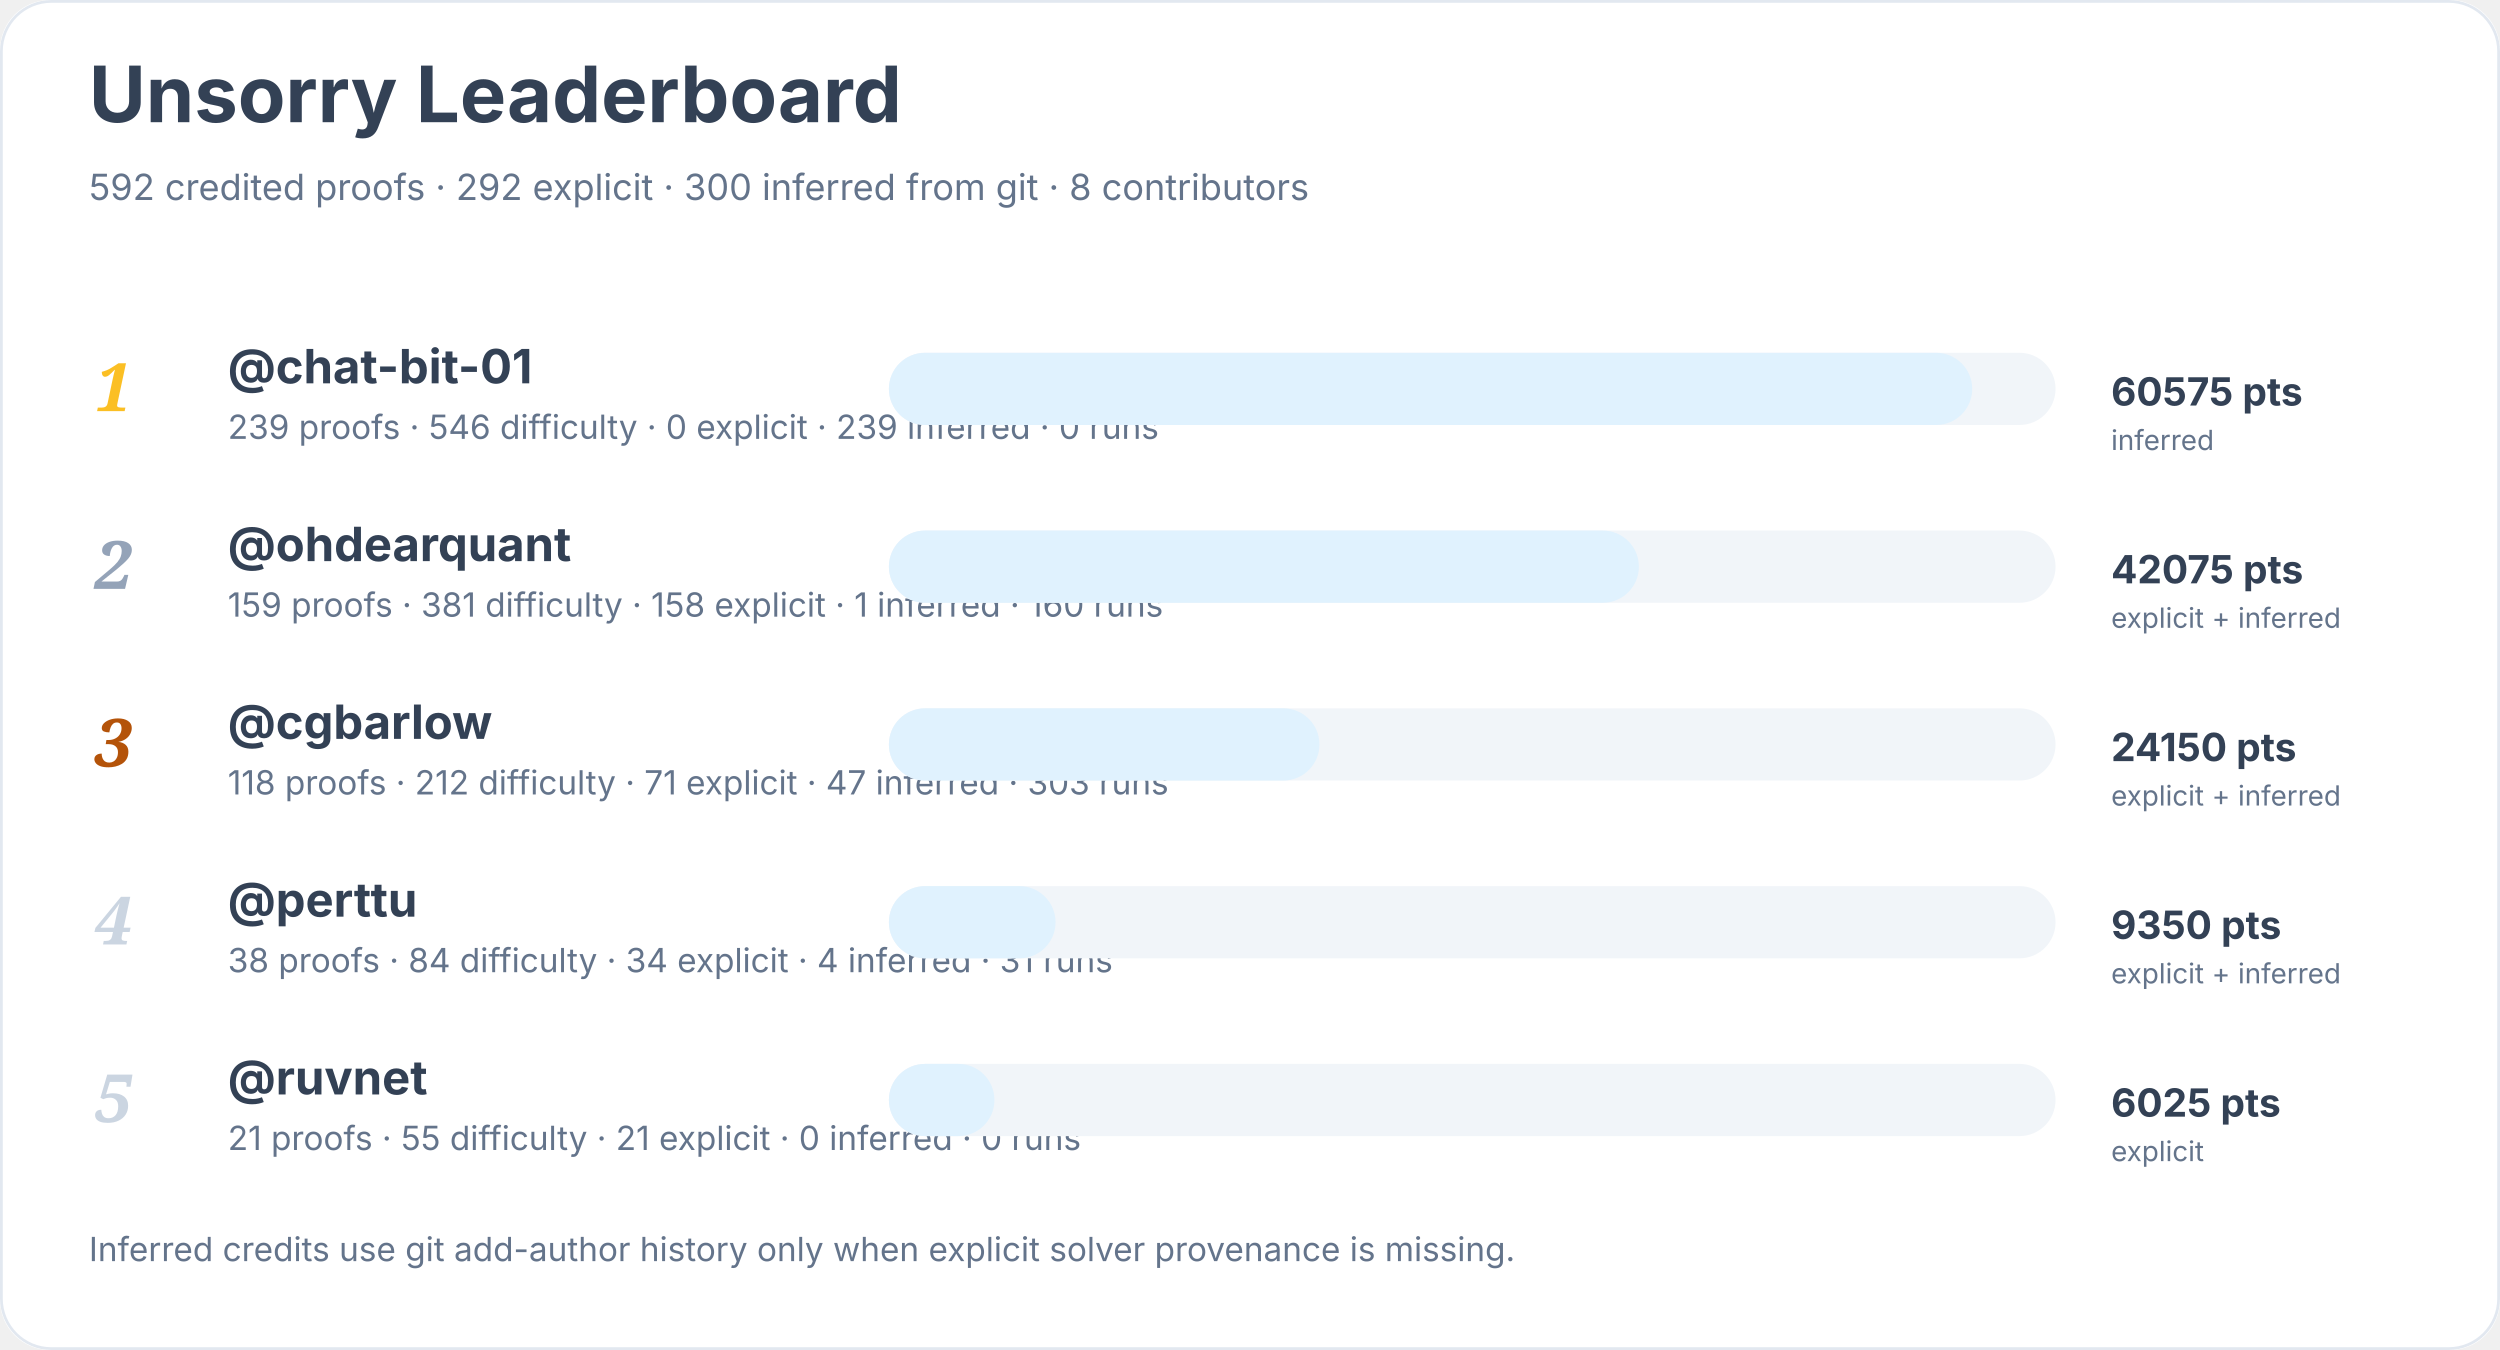
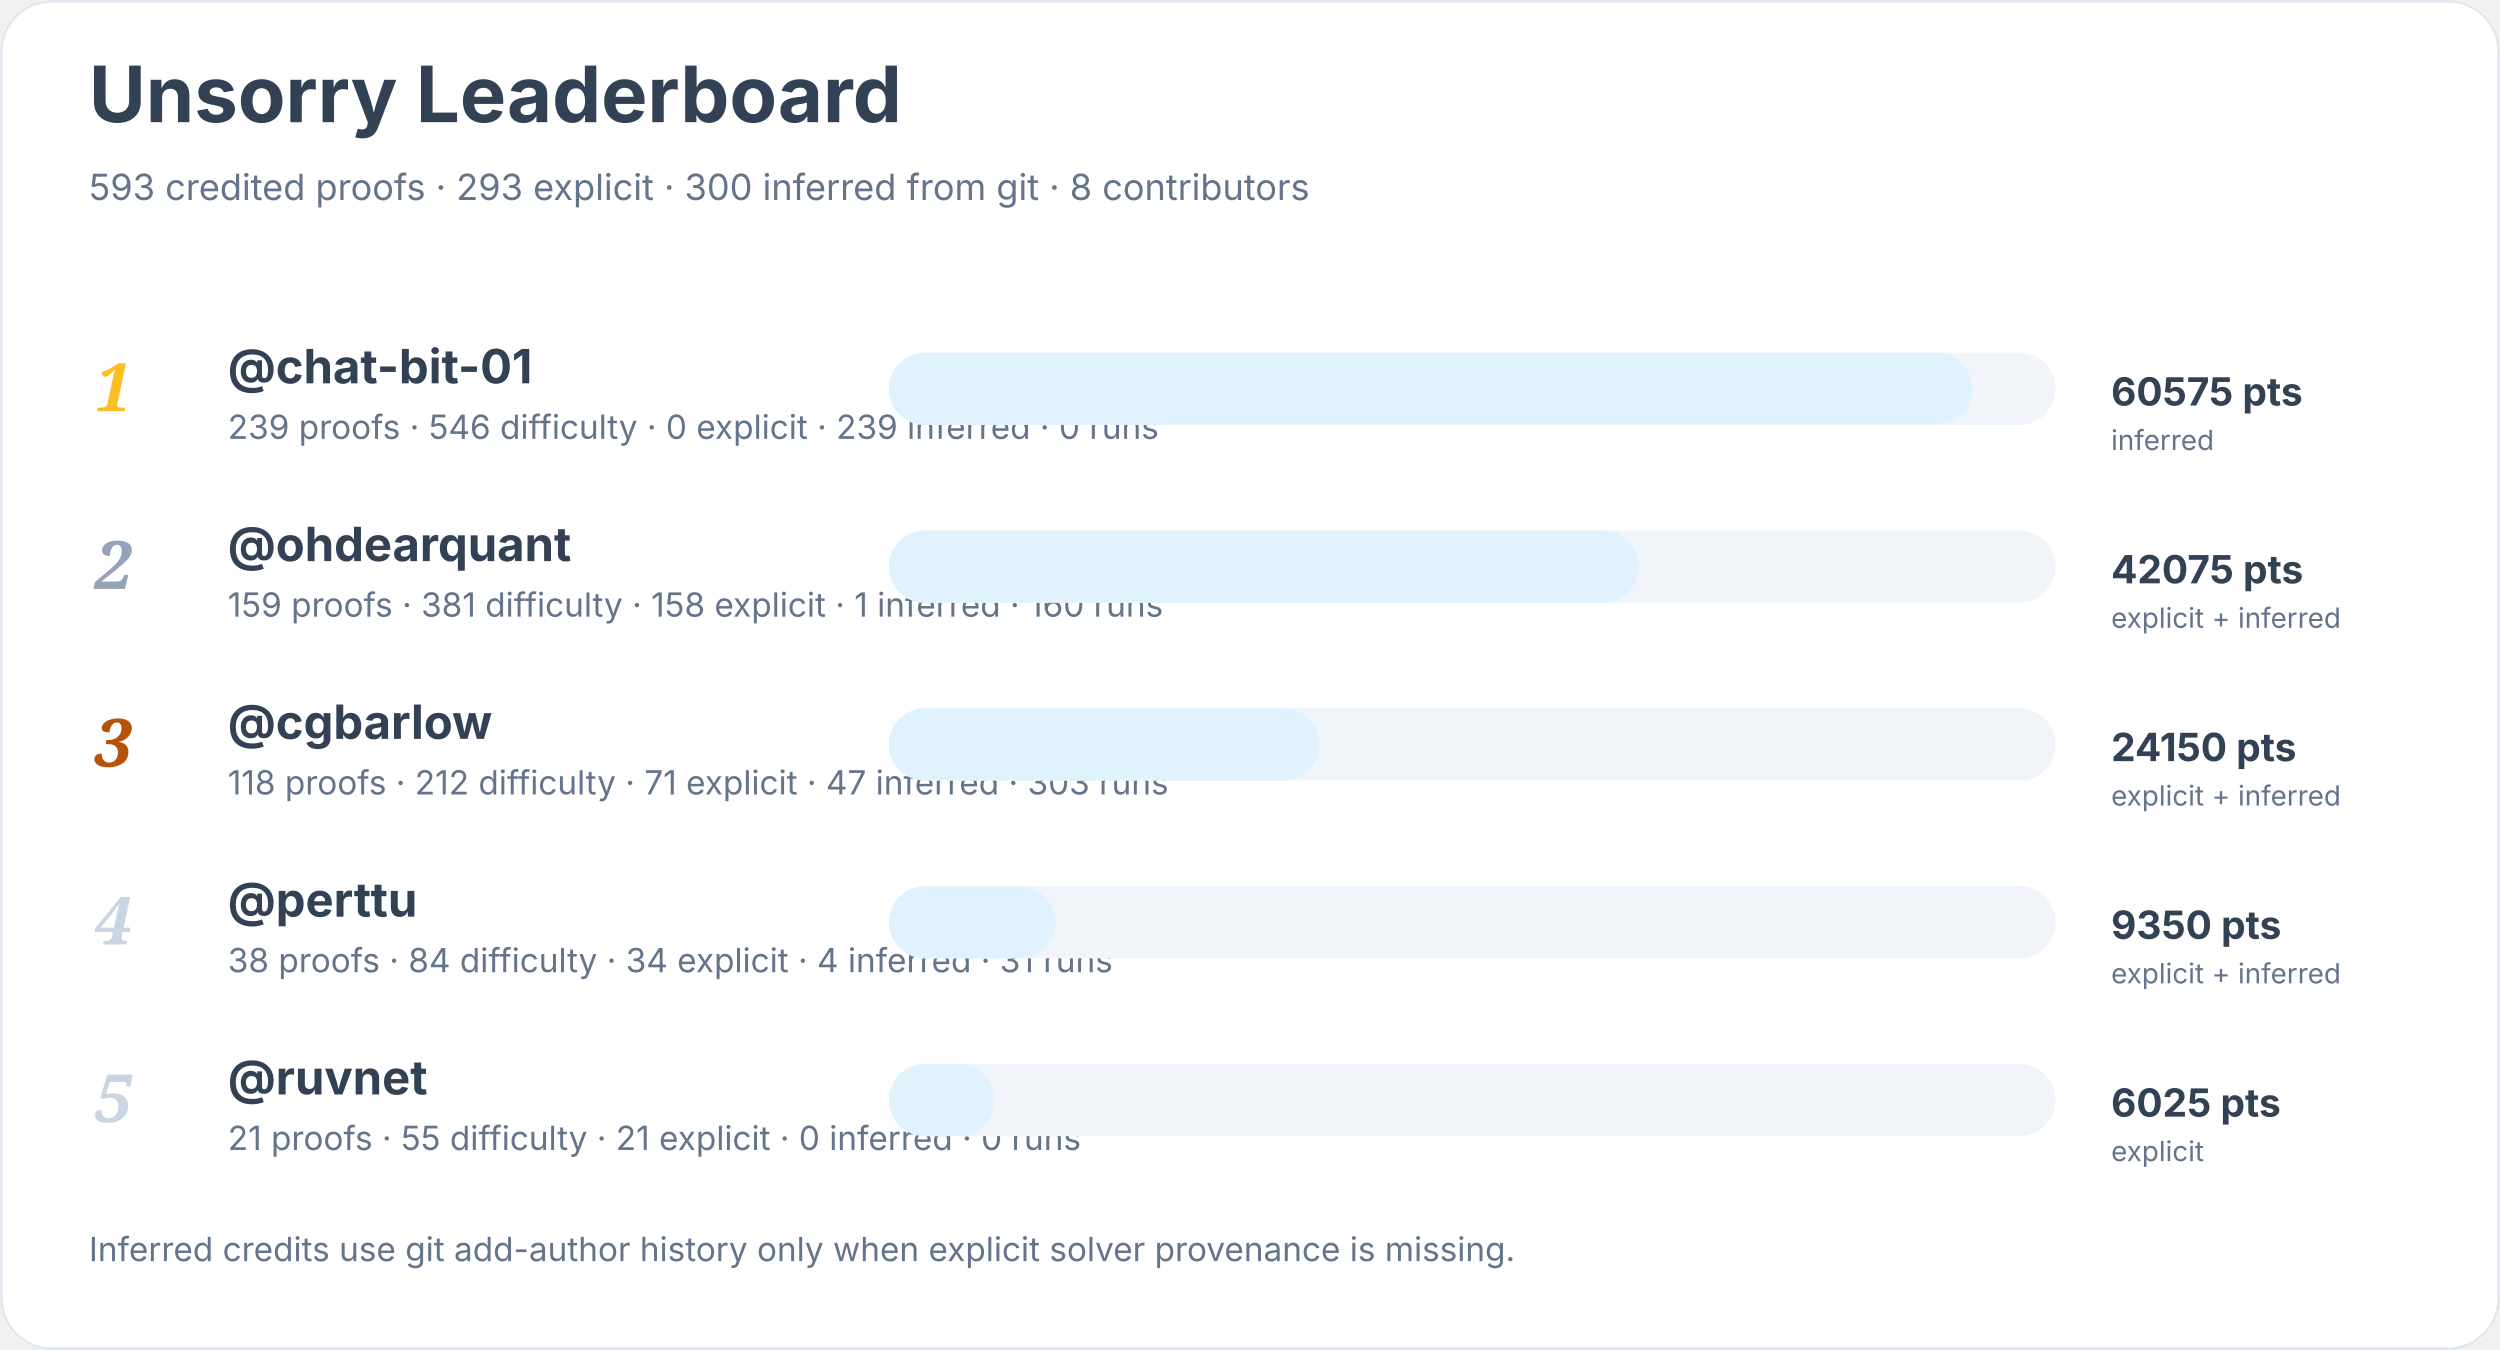
<svg xmlns="http://www.w3.org/2000/svg" width="900" height="486" viewBox="0 0 900 486" role="img" aria-labelledby="title desc">
  <rect width="900" height="100%" rx="18" fill="#ffffff" />
  <rect x="0.5" y="0.5" width="899" height="485" rx="18" fill="none" stroke="#e2e8f0" />
  <text x="32" y="44" font-family="Inter, system-ui, sans-serif" font-size="28" font-weight="700" fill="#334155">Unsorry Leaderboard</text>
-   <text x="32" y="72" font-family="Inter, system-ui, sans-serif" font-size="13" fill="#64748b">592 credited proofs · 292 explicit · 300 inferred from git · 8 contributors</text>
+   <text x="32" y="72" font-family="Inter, system-ui, sans-serif" font-size="13" fill="#64748b">593 credited proofs · 293 explicit · 300 inferred from git · 8 contributors</text>
  <text x="34" y="148" font-family="Georgia, serif" font-size="24" font-style="italic" font-weight="700" fill="#fbbf24">1</text>
  <a href="https://github.com/chat-bit-01">
    <text x="82" y="138" font-family="Inter, system-ui, sans-serif" font-size="17" font-weight="650" fill="#334155">@chat-bit-01</text>
  </a>
  <text x="82" y="158" font-family="Inter, system-ui, sans-serif" font-size="12" fill="#64748b">239 proofs · 546 difficulty · 0 explicit · 239 inferred · 0 runs</text>
  <rect x="320" y="127" width="420" height="26" rx="13" fill="#f1f5f9" />
  <rect x="320" y="127" width="390" height="26" rx="13" fill="#e0f2fe" />
  <text x="760" y="146" font-family="Inter, system-ui, sans-serif" font-size="14" font-weight="700" fill="#334155">60575 pts</text>
  <text x="760" y="162" font-family="Inter, system-ui, sans-serif" font-size="10" fill="#64748b">inferred</text>
  <text x="34" y="212" font-family="Georgia, serif" font-size="24" font-style="italic" font-weight="700" fill="#94a3b8">2</text>
  <a href="https://github.com/ohdearquant">
    <text x="82" y="202" font-family="Inter, system-ui, sans-serif" font-size="17" font-weight="650" fill="#334155">@ohdearquant</text>
  </a>
  <text x="82" y="222" font-family="Inter, system-ui, sans-serif" font-size="12" fill="#64748b">159 proofs · 381 difficulty · 158 explicit · 1 inferred · 160 runs</text>
  <rect x="320" y="191" width="420" height="26" rx="13" fill="#f1f5f9" />
  <rect x="320" y="191" width="270" height="26" rx="13" fill="#e0f2fe" />
  <text x="760" y="210" font-family="Inter, system-ui, sans-serif" font-size="14" font-weight="700" fill="#334155">42075 pts</text>
  <text x="760" y="226" font-family="Inter, system-ui, sans-serif" font-size="10" fill="#64748b">explicit + inferred</text>
  <text x="34" y="276" font-family="Georgia, serif" font-size="24" font-style="italic" font-weight="700" fill="#b45309">3</text>
  <a href="https://github.com/cgbarlow">
    <text x="82" y="266" font-family="Inter, system-ui, sans-serif" font-size="17" font-weight="650" fill="#334155">@cgbarlow</text>
  </a>
  <text x="82" y="286" font-family="Inter, system-ui, sans-serif" font-size="12" fill="#64748b">118 proofs · 212 difficulty · 71 explicit · 47 inferred · 303 runs</text>
  <rect x="320" y="255" width="420" height="26" rx="13" fill="#f1f5f9" />
  <rect x="320" y="255" width="155" height="26" rx="13" fill="#e0f2fe" />
  <text x="760" y="274" font-family="Inter, system-ui, sans-serif" font-size="14" font-weight="700" fill="#334155">24150 pts</text>
  <text x="760" y="290" font-family="Inter, system-ui, sans-serif" font-size="10" fill="#64748b">explicit + inferred</text>
  <text x="34" y="340" font-family="Georgia, serif" font-size="24" font-style="italic" font-weight="700" fill="#cbd5e1">4</text>
  <a href="https://github.com/perttu">
    <text x="82" y="330" font-family="Inter, system-ui, sans-serif" font-size="17" font-weight="650" fill="#334155">@perttu</text>
  </a>
  <text x="82" y="350" font-family="Inter, system-ui, sans-serif" font-size="12" fill="#64748b">38 proofs · 84 difficulty · 34 explicit · 4 inferred · 31 runs</text>
  <rect x="320" y="319" width="420" height="26" rx="13" fill="#f1f5f9" />
  <rect x="320" y="319" width="60" height="26" rx="13" fill="#e0f2fe" />
  <text x="760" y="338" font-family="Inter, system-ui, sans-serif" font-size="14" font-weight="700" fill="#334155">9350 pts</text>
  <text x="760" y="354" font-family="Inter, system-ui, sans-serif" font-size="10" fill="#64748b">explicit + inferred</text>
  <text x="34" y="404" font-family="Georgia, serif" font-size="24" font-style="italic" font-weight="700" fill="#cbd5e1">5</text>
  <a href="https://github.com/ruvnet">
    <text x="82" y="394" font-family="Inter, system-ui, sans-serif" font-size="17" font-weight="650" fill="#334155">@ruvnet</text>
  </a>
  <text x="82" y="414" font-family="Inter, system-ui, sans-serif" font-size="12" fill="#64748b">21 proofs · 55 difficulty · 21 explicit · 0 inferred · 0 runs</text>
  <rect x="320" y="383" width="420" height="26" rx="13" fill="#f1f5f9" />
  <rect x="320" y="383" width="38" height="26" rx="13" fill="#e0f2fe" />
  <text x="760" y="402" font-family="Inter, system-ui, sans-serif" font-size="14" font-weight="700" fill="#334155">6025 pts</text>
  <text x="760" y="418" font-family="Inter, system-ui, sans-serif" font-size="10" fill="#64748b">explicit</text>
  <text x="32" y="454" font-family="Inter, system-ui, sans-serif" font-size="12" fill="#64748b">Inferred credits use git add-author history only when explicit solver provenance is missing.</text>
</svg>
